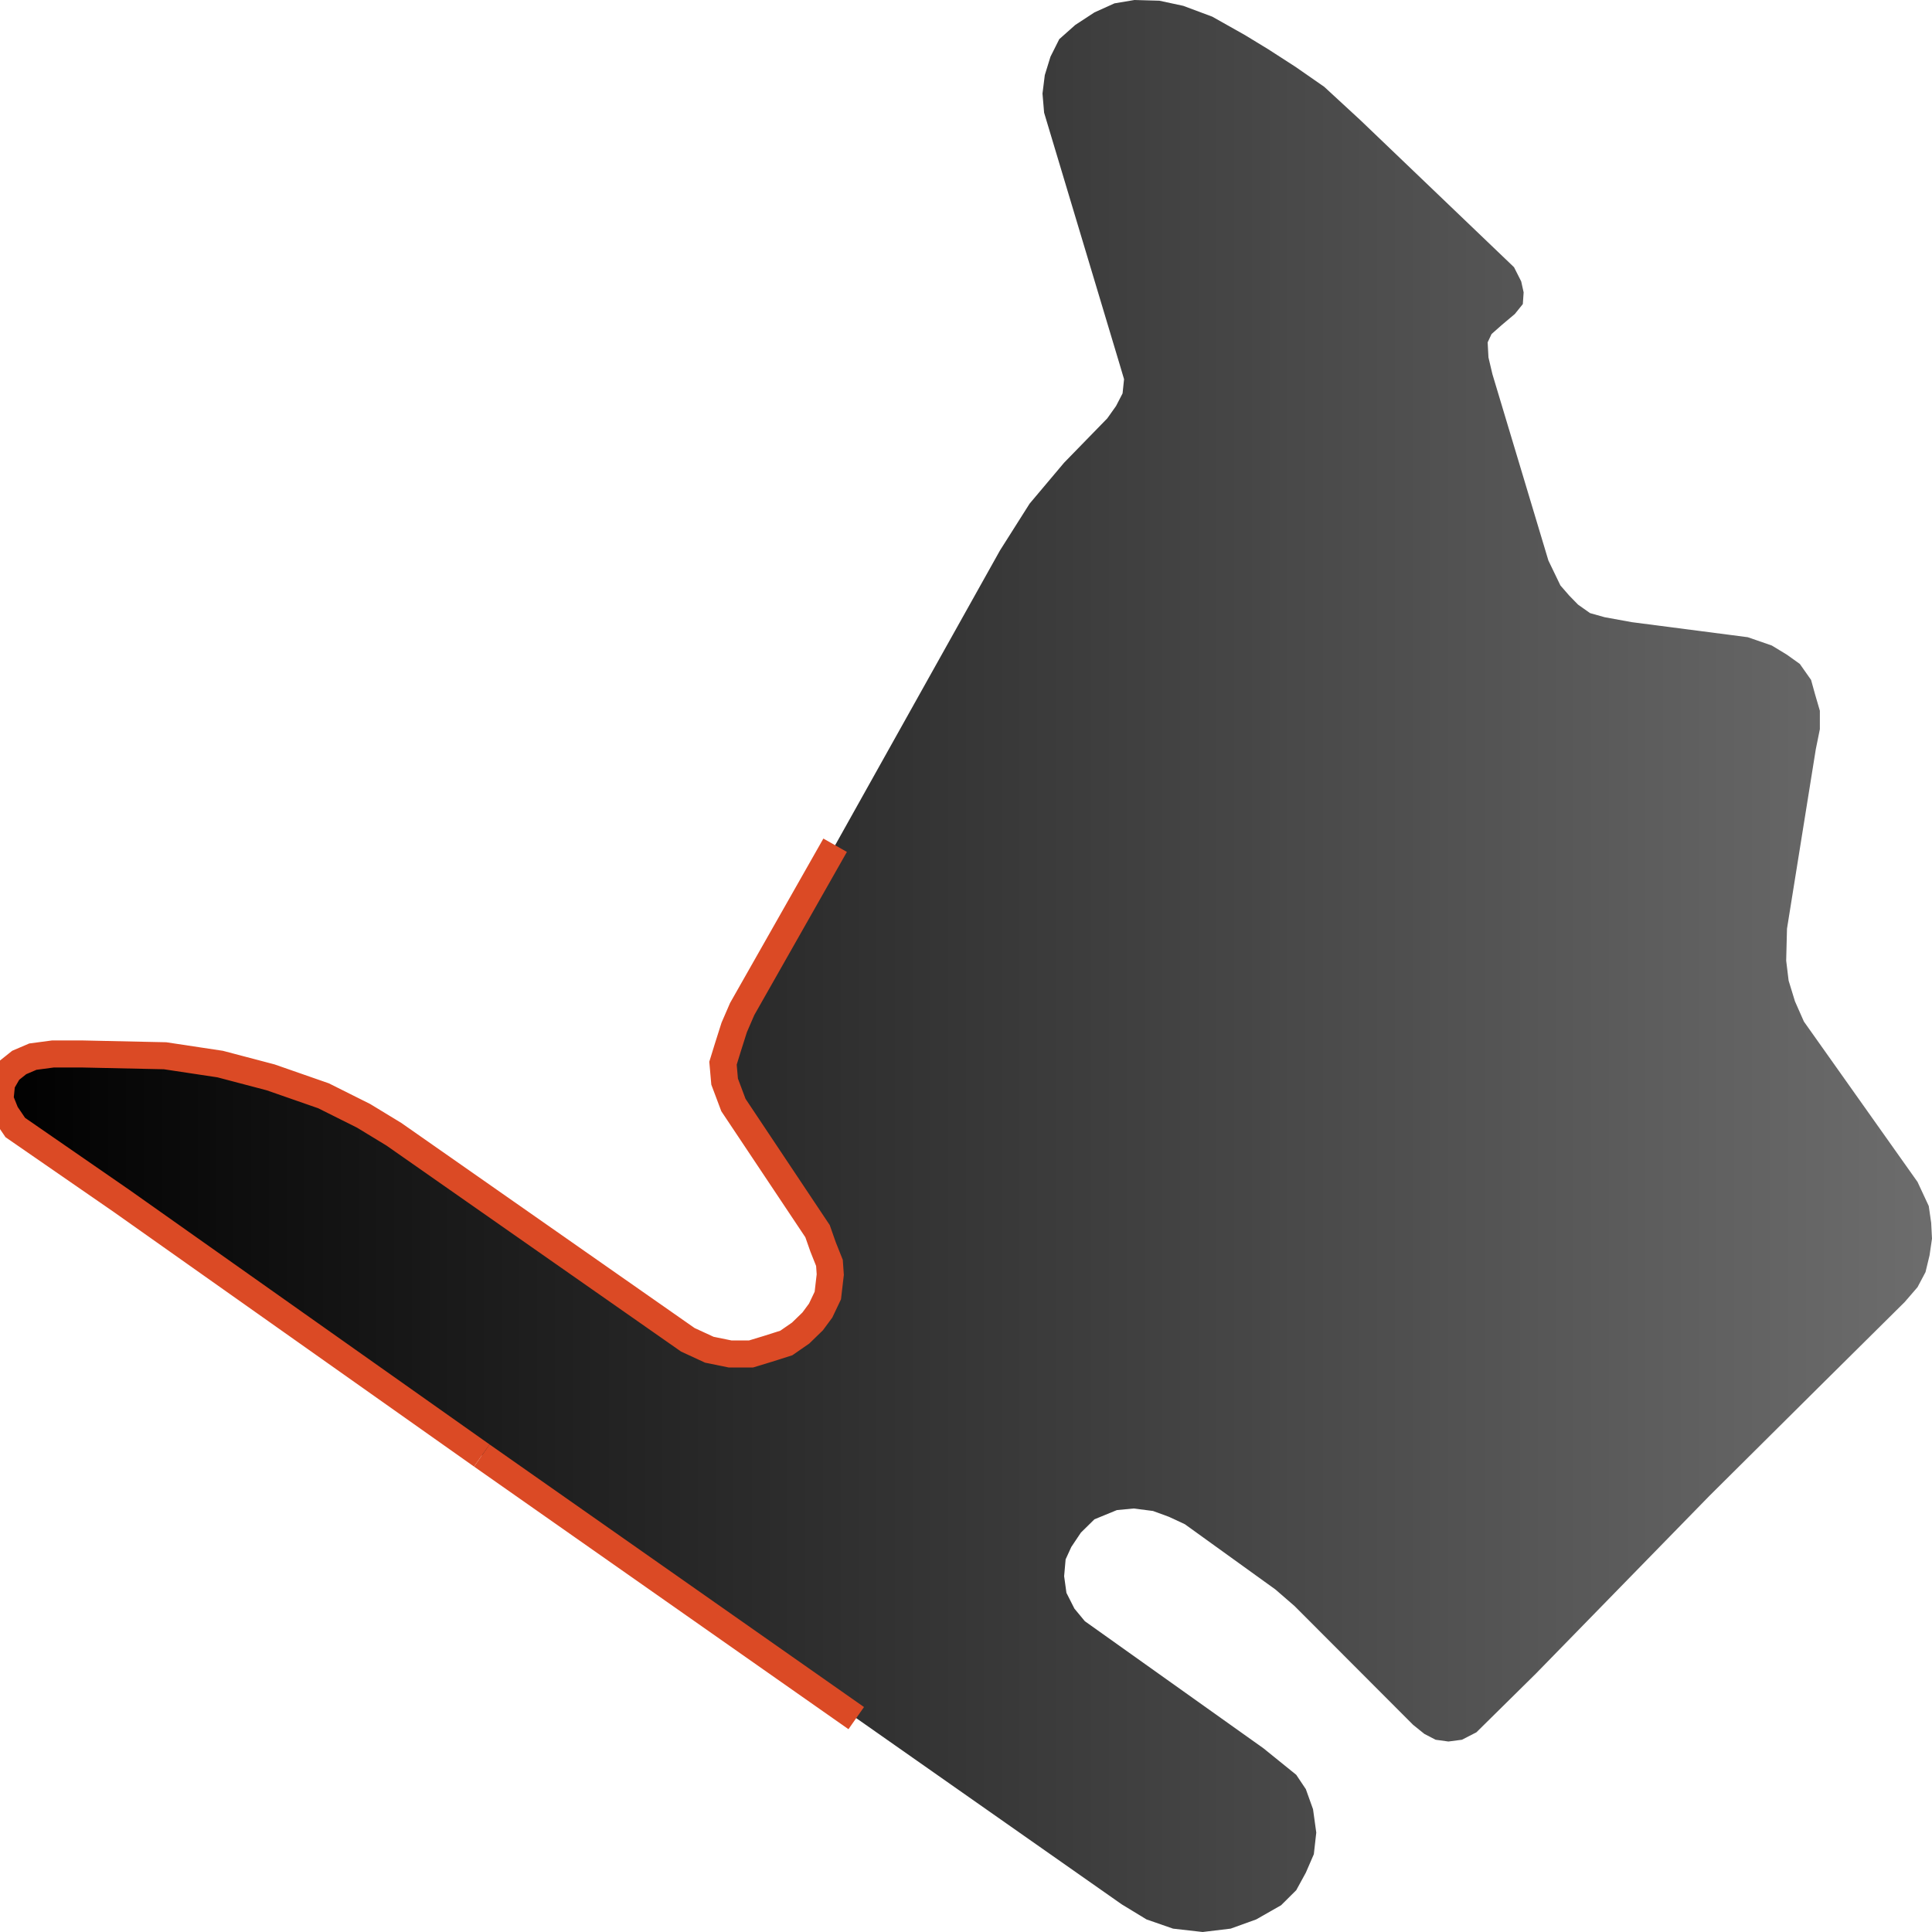
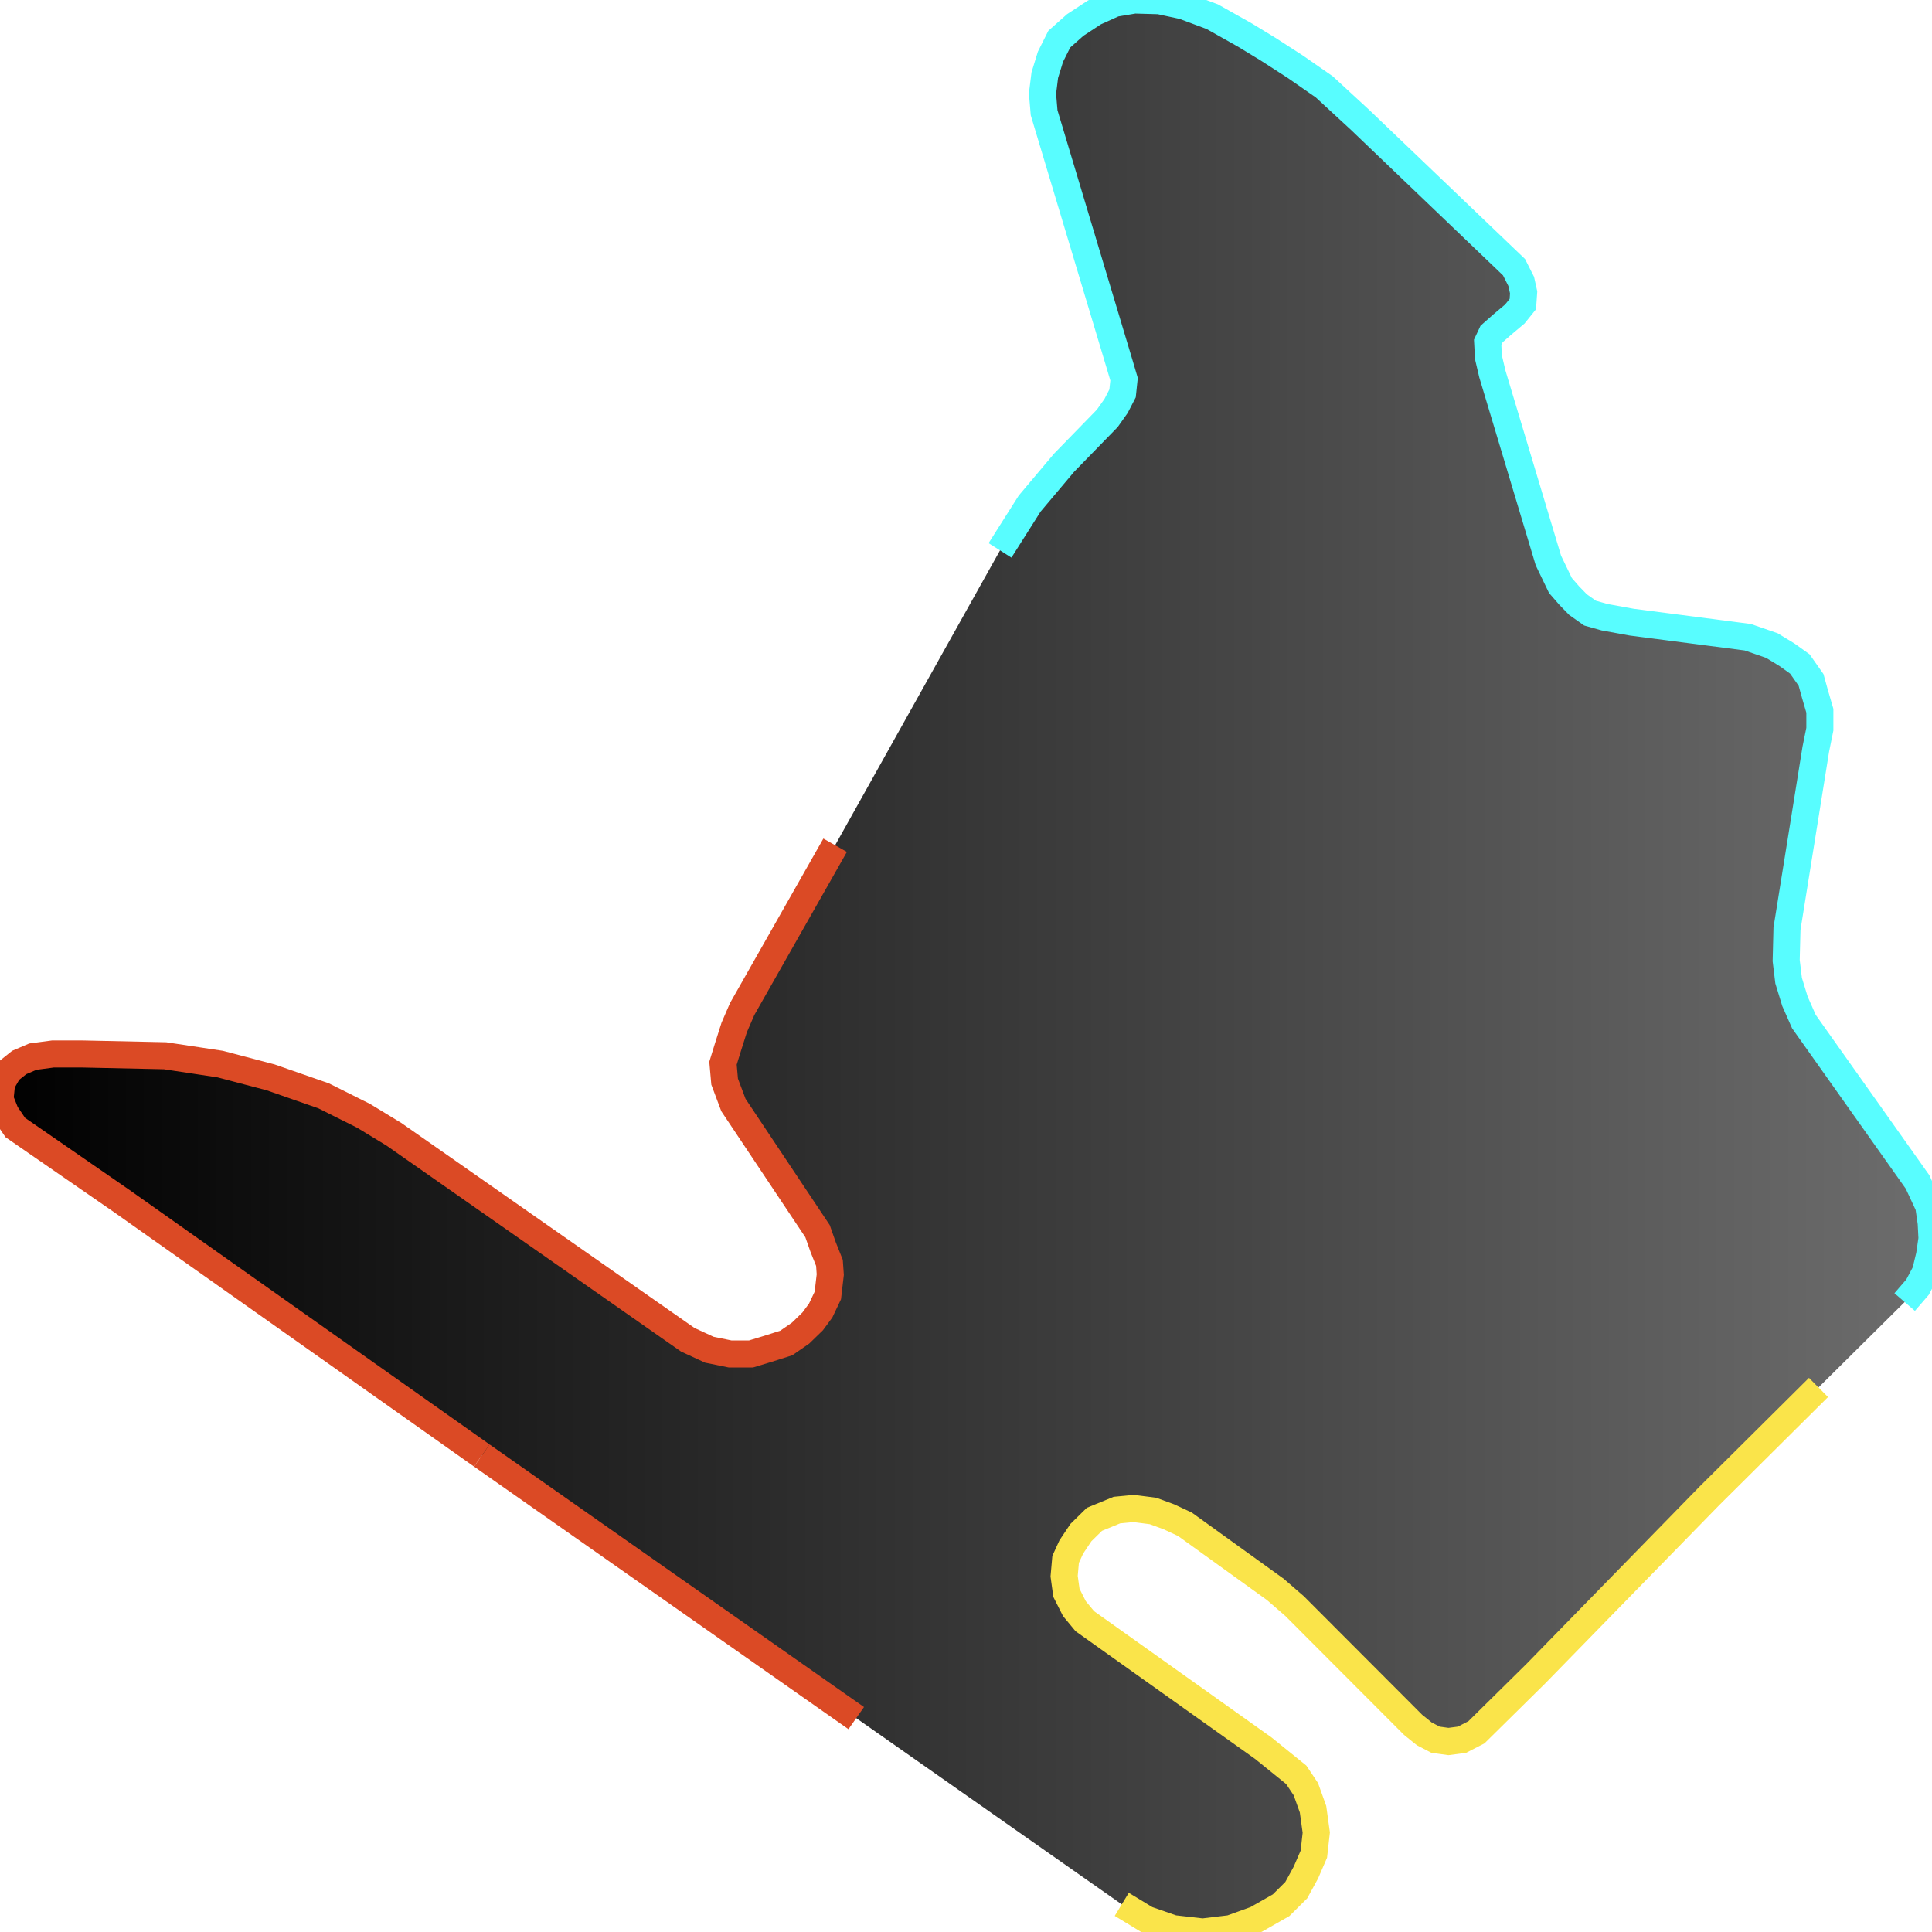
<svg xmlns="http://www.w3.org/2000/svg" width="500" height="500">
  <defs>
    <linearGradient id="gradient1" x1="0%" y1="0%" x2="100%" y2="0%">
      <stop offset="0%" stop-color="#000000" />
      <stop offset="100%" stop-color="#6d6d6d" />
    </linearGradient>
  </defs>"&gt;
<path d="M124.694,376.685 L31.506,310.832 L3.956,291.8 L1.47,288.132 L0.0,284.463 L0.42,280.336 L2.275,277.126 L4.971,274.97 L8.507,273.457 L13.688,272.769 L21.354,272.769 L42.708,273.228 L56.991,275.383 L70.048,278.822 L83.736,283.592 L94.098,288.774 L101.939,293.543 L178.009,346.739 L183.575,349.308 L188.966,350.408 L194.357,350.408 L198.733,349.078 L203.494,347.565 L207.204,344.997 L210.32,341.97 L212.385,339.173 L214.241,335.275 L214.871,329.863 L214.661,326.837 L213.015,322.709 L211.58,318.628 L189.806,285.976 L187.531,279.923 L187.111,275.154 L188.371,271.072 L190.016,265.89 L192.081,261.121 L216.131,218.747 L258.804,142.438 L266.471,130.331 L275.397,119.738 L286.564,108.273 L288.84,105.063 L290.52,101.807 L290.905,98.138 L289.68,94.011 L270.216,29.166 L269.796,24.214 L270.391,19.444 L271.862,14.675 L274.137,10.135 L278.268,6.466 L283.239,3.21 L288.42,0.871 L293.601,0.0 L300.042,0.183 L306.238,1.513 L313.73,4.311 L322.201,9.08 L328.222,12.749 L335.259,17.289 L342.715,22.471 L352.062,31.092 L391.829,69.155 L393.685,72.824 L394.315,75.667 L394.105,78.694 L392.039,81.262 L388.714,84.059 L386.018,86.444 L385.003,88.599 L385.213,92.497 L386.228,96.808 L400.721,145.052 L403.837,151.518 L406.112,154.132 L408.388,156.471 L411.503,158.672 L415.249,159.727 L422.285,161.011 L452.321,164.909 L458.552,167.064 L462.473,169.449 L465.799,171.833 L468.704,175.961 L469.719,179.629 L470.979,183.94 L470.979,188.71 L469.929,193.892 L462.473,240.347 L462.263,248.601 L462.893,253.783 L464.538,259.149 L466.849,264.377 L496.254,305.879 L499.16,312.116 L499.79,316.473 L500.0,320.554 L499.37,324.865 L498.32,329.221 L496.254,333.119 L492.929,336.971 L470.629,359.075 L442.379,387.141 L397.431,433.184 L382.098,448.317 L378.352,450.243 L374.851,450.702 L371.526,450.243 L368.62,448.73 L365.714,446.391 L335.049,415.665 L330.078,411.355 L306.658,394.479 L302.527,392.553 L298.397,391.039 L293.391,390.397 L289.05,390.81 L283.239,393.195 L279.738,396.634 L277.253,400.349 L275.782,403.559 L275.397,407.915 L275.992,412.226 L278.058,416.307 L280.753,419.563 L326.962,452.444 L335.469,459.323 L337.954,463.038 L339.81,468.22 L340.65,474.273 L340.02,479.868 L337.954,484.637 L335.469,489.177 L331.548,493.075 L325.107,496.744 L318.491,499.129 L311.244,500.0 L303.578,499.129 L296.716,496.744 L290.31,492.846 L221.592,444.648 L124.694,376.685" stroke="none" fill="url(#gradient1)" />
  <path d="M221.592,444.648 L124.694,376.685" fill="none" stroke-width="7" stroke="#db4a25" />
  <path d="M124.694,376.685 L31.506,310.832 L3.956,291.8 L1.47,288.132 L0.0,284.463 L0.42,280.336 L2.275,277.126 L4.971,274.97 L8.507,273.457 L13.688,272.769 L21.354,272.769 L42.708,273.228 L56.991,275.383 L70.048,278.822 L83.736,283.592 L94.098,288.774 L101.939,293.543 L178.009,346.739 L183.575,349.308 L188.966,350.408 L194.357,350.408 L198.733,349.078 L203.494,347.565 L207.204,344.997 L210.32,341.97 L212.385,339.173 L214.241,335.275 L214.871,329.863 L214.661,326.837 L213.015,322.709 L211.58,318.628 L189.806,285.976 L187.531,279.923 L187.111,275.154 L188.371,271.072 L190.016,265.89 L192.081,261.121 L216.131,218.747" fill="none" stroke-width="7" stroke="#db4a25" />
+   <path d="M258.804,142.438 L266.471,130.331 L275.397,119.738 L286.564,108.273 L288.84,105.063 L290.52,101.807 L290.905,98.138 L289.68,94.011 L270.216,29.166 L269.796,24.214 L270.391,19.444 L271.862,14.675 L274.137,10.135 L278.268,6.466 L283.239,3.21 L288.42,0.871 L293.601,0.0 L300.042,0.183 L306.238,1.513 L313.73,4.311 L322.201,9.08 L328.222,12.749 L335.259,17.289 L342.715,22.471 L352.062,31.092 L391.829,69.155 L393.685,72.824 L394.315,75.667 L394.105,78.694 L392.039,81.262 L388.714,84.059 L386.018,86.444 L385.003,88.599 L385.213,92.497 L386.228,96.808 L400.721,145.052 L403.837,151.518 L406.112,154.132 L408.388,156.471 L411.503,158.672 L415.249,159.727 L422.285,161.011 L452.321,164.909 L458.552,167.064 L462.473,169.449 L465.799,171.833 L468.704,175.961 L469.719,179.629 L470.979,183.94 L470.979,188.71 L469.929,193.892 L462.473,240.347 L462.263,248.601 L462.893,253.783 L464.538,259.149 L466.849,264.377 L496.254,305.879 L499.16,312.116 L499.79,316.473 L500.0,320.554 L499.37,324.865 L498.32,329.221 L496.254,333.119 L492.929,336.971" fill="none" stroke-width="7" stroke="#58fdff" />
+   <path d="M470.629,359.075 L442.379,387.141 L397.431,433.184 L382.098,448.317 L378.352,450.243 L374.851,450.702 L371.526,450.243 L368.62,448.73 L365.714,446.391 L335.049,415.665 L330.078,411.355 L306.658,394.479 L302.527,392.553 L298.397,391.039 L293.391,390.397 L289.05,390.81 L283.239,393.195 L279.738,396.634 L277.253,400.349 L275.782,403.559 L275.397,407.915 L275.992,412.226 L278.058,416.307 L280.753,419.563 L326.962,452.444 L335.469,459.323 L337.954,463.038 L339.81,468.22 L340.65,474.273 L340.02,479.868 L337.954,484.637 L335.469,489.177 L331.548,493.075 L325.107,496.744 L318.491,499.129 L311.244,500.0 L303.578,499.129 L296.716,496.744 L290.31,492.846" fill="none" stroke-width="7" stroke="#fae44a" />
</svg>
